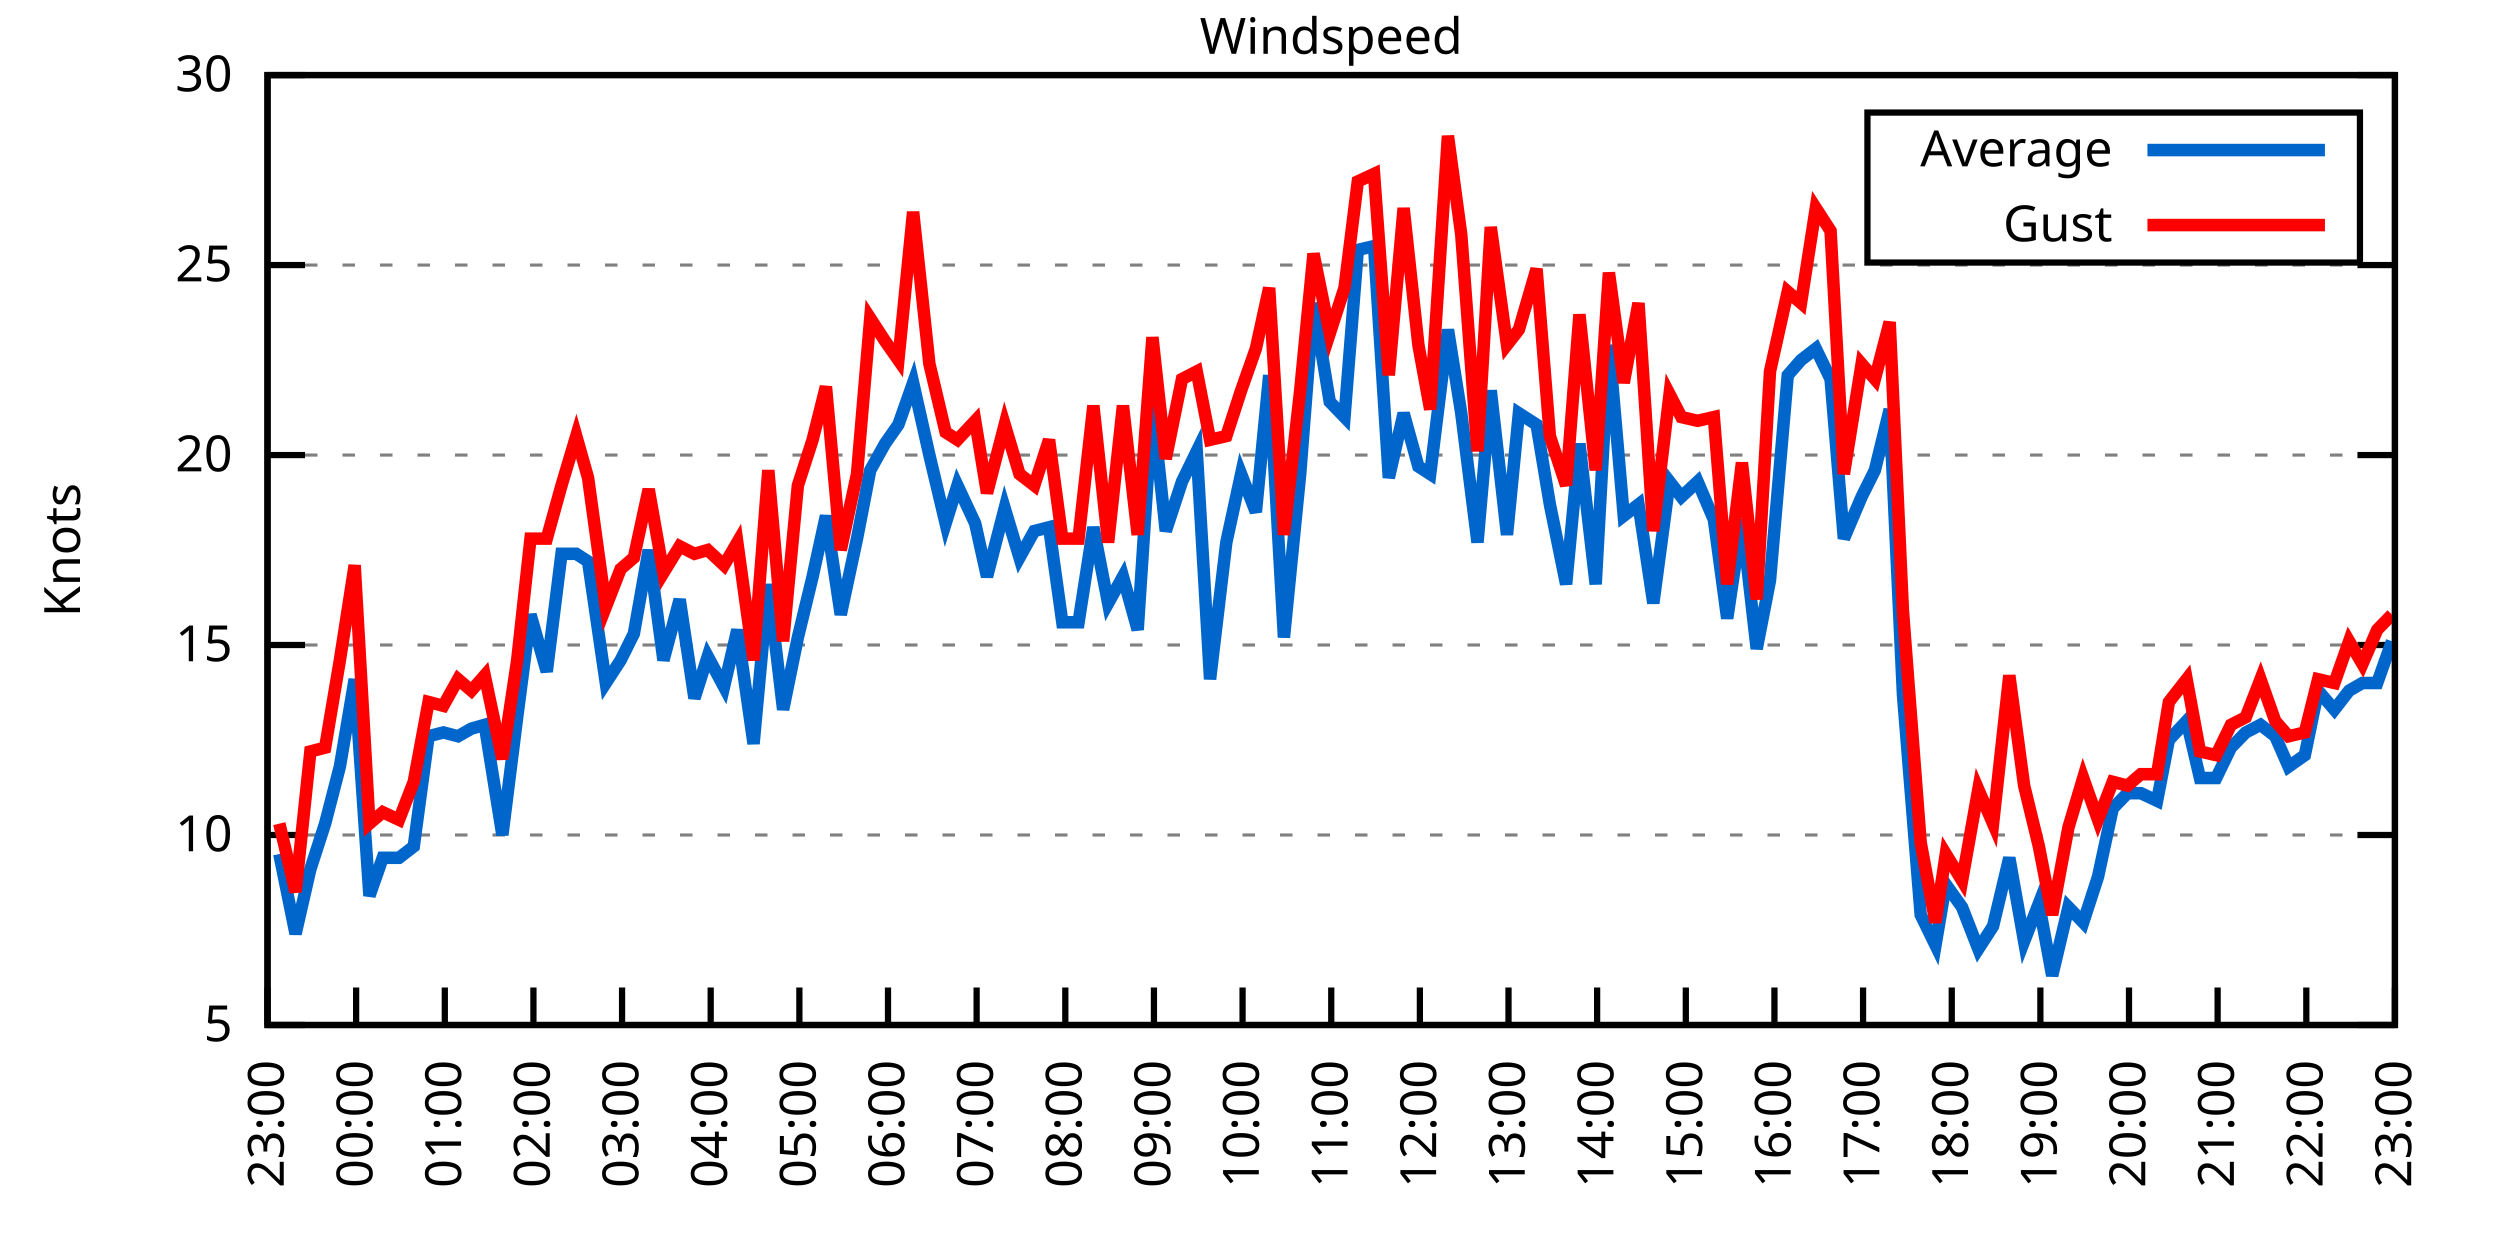
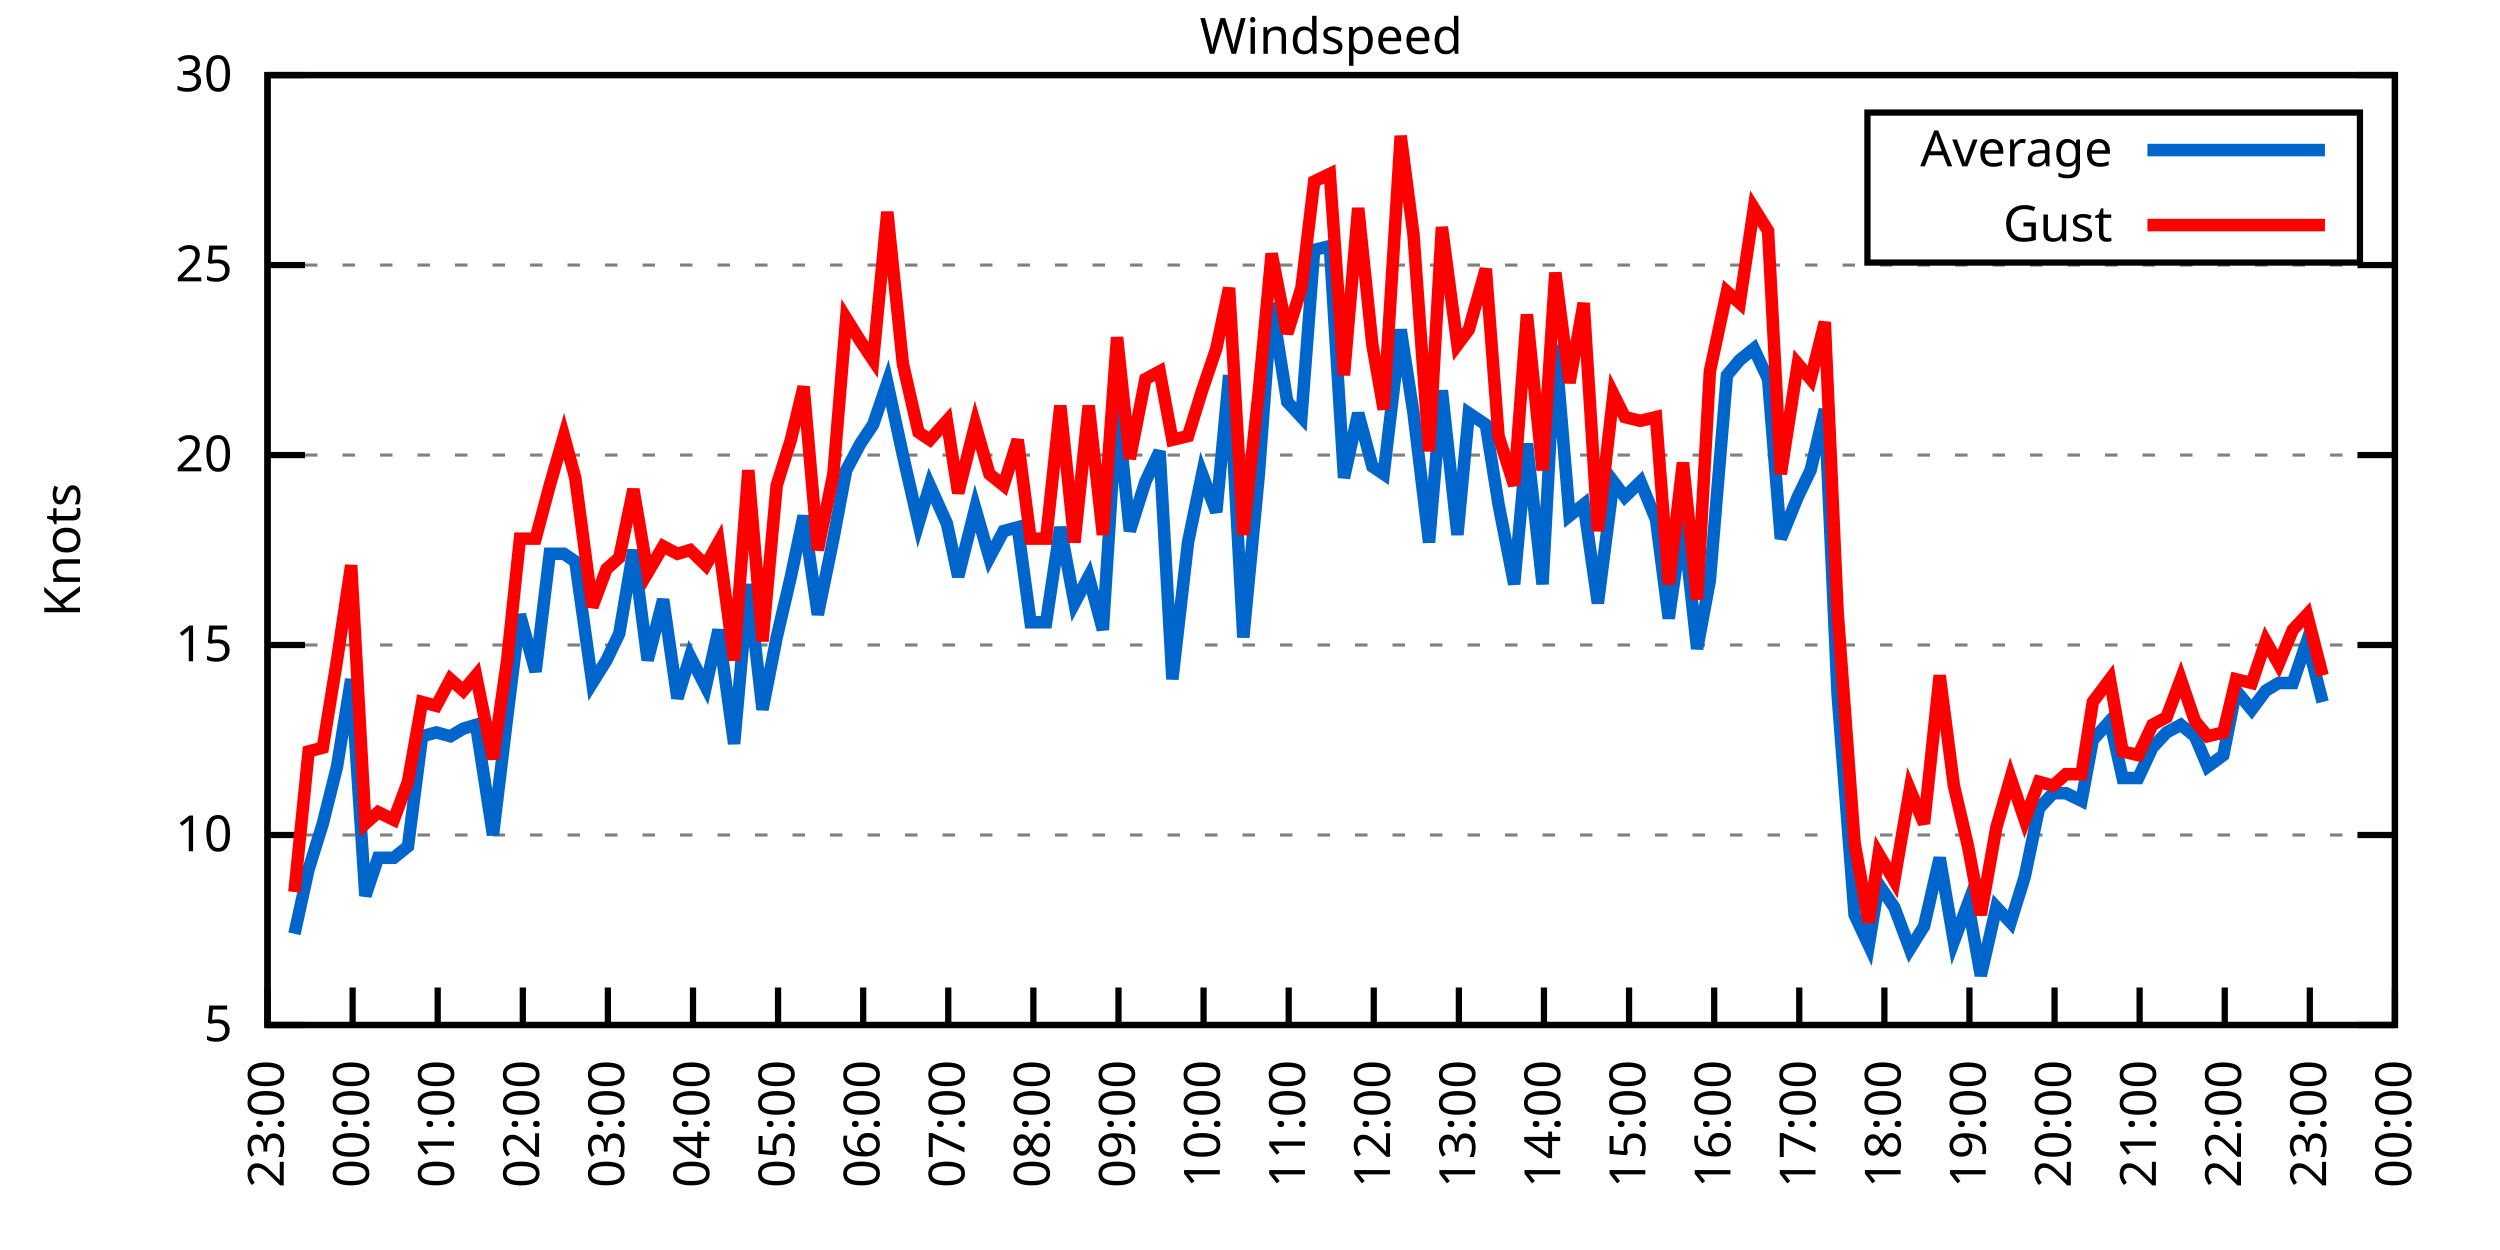
<svg xmlns="http://www.w3.org/2000/svg" xmlns:xlink="http://www.w3.org/1999/xlink" width="400" height="200" viewBox="0 0 400 200">
  <g id="gnuplot_canvas">
    <rect x="0" y="0" width="400" height="200" fill="none" />
    <defs>
      <circle id="gpDot" r="0.5" stroke-width="0.5" stroke="currentColor" />
      <path id="gpPt0" stroke-width="0.333" stroke="currentColor" d="M-1,0 h2 M0,-1 v2" />
      <path id="gpPt1" stroke-width="0.333" stroke="currentColor" d="M-1,-1 L1,1 M1,-1 L-1,1" />
      <path id="gpPt2" stroke-width="0.333" stroke="currentColor" d="M-1,0 L1,0 M0,-1 L0,1 M-1,-1 L1,1 M-1,1 L1,-1" />
      <rect id="gpPt3" stroke-width="0.333" stroke="currentColor" x="-1" y="-1" width="2" height="2" />
      <rect id="gpPt4" stroke-width="0.333" stroke="currentColor" fill="currentColor" x="-1" y="-1" width="2" height="2" />
      <circle id="gpPt5" stroke-width="0.333" stroke="currentColor" cx="0" cy="0" r="1" />
      <use xlink:href="#gpPt5" id="gpPt6" fill="currentColor" stroke="none" />
      <path id="gpPt7" stroke-width="0.333" stroke="currentColor" d="M0,-1.33 L-1.33,0.67 L1.33,0.67 z" />
      <use xlink:href="#gpPt7" id="gpPt8" fill="currentColor" stroke="none" />
      <use xlink:href="#gpPt7" id="gpPt9" stroke="currentColor" transform="rotate(180)" />
      <use xlink:href="#gpPt9" id="gpPt10" fill="currentColor" stroke="none" />
      <use xlink:href="#gpPt3" id="gpPt11" stroke="currentColor" transform="rotate(45)" />
      <use xlink:href="#gpPt11" id="gpPt12" fill="currentColor" stroke="none" />
      <path id="gpPt13" stroke-width="0.333" stroke="currentColor" d="M0,1.330 L1.265,0.411 L0.782,-1.067 L-0.782,-1.076 L-1.265,0.411 z" />
      <use xlink:href="#gpPt13" id="gpPt14" fill="currentColor" stroke="none" />
      <filter id="textbox" filterUnits="objectBoundingBox" x="0" y="0" height="1" width="1">
        <feFlood flood-color="white" flood-opacity="1" result="bgnd" />
        <feComposite in="SourceGraphic" in2="bgnd" operator="atop" />
      </filter>
      <filter id="greybox" filterUnits="objectBoundingBox" x="0" y="0" height="1" width="1">
        <feFlood flood-color="lightgrey" flood-opacity="1" result="grey" />
        <feComposite in="SourceGraphic" in2="grey" operator="atop" />
      </filter>
    </defs>
    <g fill="none" color="white" stroke="currentColor" stroke-width="1.00" stroke-linecap="butt" stroke-linejoin="miter">
</g>
    <g fill="none" color="black" stroke="currentColor" stroke-width="1.00" stroke-linecap="butt" stroke-linejoin="miter">
      <g stroke="none" shape-rendering="crispEdges">
        <polygon fill="rgb(255, 255, 255)" points="42.80,164.00 383.18,164.00 383.18,12.02 42.80,12.02 " />
      </g>
    </g>
    <g fill="none" color="black" stroke="currentColor" stroke-width="1.00" stroke-linecap="butt" stroke-linejoin="miter">
</g>
    <g fill="none" color="black" stroke="black" stroke-width="0.50" stroke-linecap="butt" stroke-linejoin="miter">
</g>
    <g fill="none" color="gray" stroke="currentColor" stroke-width="0.50" stroke-linecap="butt" stroke-linejoin="miter">
      <path stroke="gray" stroke-dasharray="2,4" class="gridline" d="M42.80,164.00 L383.19,164.00  " />
    </g>
    <g fill="none" color="gray" stroke="gray" stroke-width="1.00" stroke-linecap="butt" stroke-linejoin="miter">
</g>
    <g fill="none" color="black" stroke="currentColor" stroke-width="1.00" stroke-linecap="butt" stroke-linejoin="miter">
      <path stroke="black" d="M42.80,164.00 L48.80,164.00 M383.19,164.00 L377.19,164.00  " />
      <g transform="translate(37.20,166.60)" stroke="none" fill="black" font-family="Sans" font-size="8.00" text-anchor="end">
        <text>
          <tspan font-family="Sans"> 5</tspan>
        </text>
      </g>
    </g>
    <g fill="none" color="black" stroke="currentColor" stroke-width="1.00" stroke-linecap="butt" stroke-linejoin="miter">
</g>
    <g fill="none" color="black" stroke="black" stroke-width="0.50" stroke-linecap="butt" stroke-linejoin="miter">
</g>
    <g fill="none" color="gray" stroke="currentColor" stroke-width="0.50" stroke-linecap="butt" stroke-linejoin="miter">
      <path stroke="gray" stroke-dasharray="2,4" class="gridline" d="M42.80,133.60 L383.19,133.60  " />
    </g>
    <g fill="none" color="gray" stroke="gray" stroke-width="1.00" stroke-linecap="butt" stroke-linejoin="miter">
</g>
    <g fill="none" color="black" stroke="currentColor" stroke-width="1.00" stroke-linecap="butt" stroke-linejoin="miter">
      <path stroke="black" d="M42.80,133.60 L48.80,133.60 M383.19,133.60 L377.19,133.60  " />
      <g transform="translate(37.20,136.20)" stroke="none" fill="black" font-family="Sans" font-size="8.00" text-anchor="end">
        <text>
          <tspan font-family="Sans"> 10</tspan>
        </text>
      </g>
    </g>
    <g fill="none" color="black" stroke="currentColor" stroke-width="1.00" stroke-linecap="butt" stroke-linejoin="miter">
</g>
    <g fill="none" color="black" stroke="black" stroke-width="0.50" stroke-linecap="butt" stroke-linejoin="miter">
</g>
    <g fill="none" color="gray" stroke="currentColor" stroke-width="0.50" stroke-linecap="butt" stroke-linejoin="miter">
      <path stroke="gray" stroke-dasharray="2,4" class="gridline" d="M42.80,103.20 L383.19,103.20  " />
    </g>
    <g fill="none" color="gray" stroke="gray" stroke-width="1.00" stroke-linecap="butt" stroke-linejoin="miter">
</g>
    <g fill="none" color="black" stroke="currentColor" stroke-width="1.00" stroke-linecap="butt" stroke-linejoin="miter">
      <path stroke="black" d="M42.80,103.20 L48.80,103.20 M383.19,103.20 L377.19,103.20  " />
      <g transform="translate(37.20,105.80)" stroke="none" fill="black" font-family="Sans" font-size="8.00" text-anchor="end">
        <text>
          <tspan font-family="Sans"> 15</tspan>
        </text>
      </g>
    </g>
    <g fill="none" color="black" stroke="currentColor" stroke-width="1.00" stroke-linecap="butt" stroke-linejoin="miter">
</g>
    <g fill="none" color="black" stroke="black" stroke-width="0.50" stroke-linecap="butt" stroke-linejoin="miter">
</g>
    <g fill="none" color="gray" stroke="currentColor" stroke-width="0.50" stroke-linecap="butt" stroke-linejoin="miter">
      <path stroke="gray" stroke-dasharray="2,4" class="gridline" d="M42.80,72.81 L383.19,72.81  " />
    </g>
    <g fill="none" color="gray" stroke="gray" stroke-width="1.00" stroke-linecap="butt" stroke-linejoin="miter">
</g>
    <g fill="none" color="black" stroke="currentColor" stroke-width="1.00" stroke-linecap="butt" stroke-linejoin="miter">
      <path stroke="black" d="M42.80,72.81 L48.80,72.81 M383.19,72.81 L377.19,72.81  " />
      <g transform="translate(37.20,75.41)" stroke="none" fill="black" font-family="Sans" font-size="8.00" text-anchor="end">
        <text>
          <tspan font-family="Sans"> 20</tspan>
        </text>
      </g>
    </g>
    <g fill="none" color="black" stroke="currentColor" stroke-width="1.00" stroke-linecap="butt" stroke-linejoin="miter">
</g>
    <g fill="none" color="black" stroke="black" stroke-width="0.50" stroke-linecap="butt" stroke-linejoin="miter">
</g>
    <g fill="none" color="gray" stroke="currentColor" stroke-width="0.50" stroke-linecap="butt" stroke-linejoin="miter">
      <path stroke="gray" stroke-dasharray="2,4" class="gridline" d="M42.80,42.41 L383.19,42.41  " />
    </g>
    <g fill="none" color="gray" stroke="gray" stroke-width="1.00" stroke-linecap="butt" stroke-linejoin="miter">
</g>
    <g fill="none" color="black" stroke="currentColor" stroke-width="1.00" stroke-linecap="butt" stroke-linejoin="miter">
      <path stroke="black" d="M42.80,42.41 L48.80,42.41 M383.19,42.41 L377.19,42.41  " />
      <g transform="translate(37.20,45.01)" stroke="none" fill="black" font-family="Sans" font-size="8.00" text-anchor="end">
        <text>
          <tspan font-family="Sans"> 25</tspan>
        </text>
      </g>
    </g>
    <g fill="none" color="black" stroke="currentColor" stroke-width="1.00" stroke-linecap="butt" stroke-linejoin="miter">
</g>
    <g fill="none" color="black" stroke="black" stroke-width="0.50" stroke-linecap="butt" stroke-linejoin="miter">
</g>
    <g fill="none" color="gray" stroke="currentColor" stroke-width="0.50" stroke-linecap="butt" stroke-linejoin="miter">
      <path stroke="gray" stroke-dasharray="2,4" class="gridline" d="M42.80,12.01 L383.19,12.01  " />
    </g>
    <g fill="none" color="gray" stroke="gray" stroke-width="1.00" stroke-linecap="butt" stroke-linejoin="miter">
</g>
    <g fill="none" color="black" stroke="currentColor" stroke-width="1.00" stroke-linecap="butt" stroke-linejoin="miter">
      <path stroke="black" d="M42.80,12.01 L48.80,12.01 M383.19,12.01 L377.19,12.01  " />
      <g transform="translate(37.20,14.61)" stroke="none" fill="black" font-family="Sans" font-size="8.00" text-anchor="end">
        <text>
          <tspan font-family="Sans"> 30</tspan>
        </text>
      </g>
    </g>
    <g fill="none" color="black" stroke="currentColor" stroke-width="1.00" stroke-linecap="butt" stroke-linejoin="miter">
      <path stroke="black" d="M42.80,164.00 L42.80,158.00  " />
      <g transform="translate(45.40,169.60) rotate(270.00)" stroke="none" fill="black" font-family="Sans" font-size="8.00" text-anchor="end">
        <text>
          <tspan font-family="Sans">23:00</tspan>
        </text>
      </g>
    </g>
    <g fill="none" color="black" stroke="currentColor" stroke-width="1.00" stroke-linecap="butt" stroke-linejoin="miter">
-       <path stroke="black" d="M56.98,164.00 L56.98,158.00  " />
-       <g transform="translate(59.58,169.60) rotate(270.00)" stroke="none" fill="black" font-family="Sans" font-size="8.00" text-anchor="end">
+       <path stroke="black" d="M56.42,164.00 L56.42,158.00  " />
+       <g transform="translate(59.02,169.60) rotate(270.00)" stroke="none" fill="black" font-family="Sans" font-size="8.00" text-anchor="end">
        <text>
          <tspan font-family="Sans">00:00</tspan>
        </text>
      </g>
    </g>
    <g fill="none" color="black" stroke="currentColor" stroke-width="1.00" stroke-linecap="butt" stroke-linejoin="miter">
-       <path stroke="black" d="M71.17,164.00 L71.17,158.00  " />
-       <g transform="translate(73.77,169.60) rotate(270.00)" stroke="none" fill="black" font-family="Sans" font-size="8.00" text-anchor="end">
+       <path stroke="black" d="M70.03,164.00 L70.03,158.00  " />
+       <g transform="translate(72.63,169.60) rotate(270.00)" stroke="none" fill="black" font-family="Sans" font-size="8.00" text-anchor="end">
        <text>
          <tspan font-family="Sans">01:00</tspan>
        </text>
      </g>
    </g>
    <g fill="none" color="black" stroke="currentColor" stroke-width="1.00" stroke-linecap="butt" stroke-linejoin="miter">
-       <path stroke="black" d="M85.35,164.00 L85.35,158.00  " />
-       <g transform="translate(87.95,169.60) rotate(270.00)" stroke="none" fill="black" font-family="Sans" font-size="8.00" text-anchor="end">
+       <path stroke="black" d="M83.65,164.00 L83.65,158.00  " />
+       <g transform="translate(86.25,169.60) rotate(270.00)" stroke="none" fill="black" font-family="Sans" font-size="8.00" text-anchor="end">
        <text>
          <tspan font-family="Sans">02:00</tspan>
        </text>
      </g>
    </g>
    <g fill="none" color="black" stroke="currentColor" stroke-width="1.00" stroke-linecap="butt" stroke-linejoin="miter">
-       <path stroke="black" d="M99.53,164.00 L99.53,158.00  " />
-       <g transform="translate(102.13,169.60) rotate(270.00)" stroke="none" fill="black" font-family="Sans" font-size="8.00" text-anchor="end">
+       <path stroke="black" d="M97.26,164.00 L97.26,158.00  " />
+       <g transform="translate(99.86,169.60) rotate(270.00)" stroke="none" fill="black" font-family="Sans" font-size="8.00" text-anchor="end">
        <text>
          <tspan font-family="Sans">03:00</tspan>
        </text>
      </g>
    </g>
    <g fill="none" color="black" stroke="currentColor" stroke-width="1.00" stroke-linecap="butt" stroke-linejoin="miter">
-       <path stroke="black" d="M113.71,164.00 L113.71,158.00  " />
-       <g transform="translate(116.31,169.60) rotate(270.00)" stroke="none" fill="black" font-family="Sans" font-size="8.00" text-anchor="end">
+       <path stroke="black" d="M110.88,164.00 L110.88,158.00  " />
+       <g transform="translate(113.48,169.60) rotate(270.00)" stroke="none" fill="black" font-family="Sans" font-size="8.00" text-anchor="end">
        <text>
          <tspan font-family="Sans">04:00</tspan>
        </text>
      </g>
    </g>
    <g fill="none" color="black" stroke="currentColor" stroke-width="1.00" stroke-linecap="butt" stroke-linejoin="miter">
-       <path stroke="black" d="M127.90,164.00 L127.90,158.00  " />
-       <g transform="translate(130.50,169.60) rotate(270.00)" stroke="none" fill="black" font-family="Sans" font-size="8.00" text-anchor="end">
+       <path stroke="black" d="M124.49,164.00 L124.49,158.00  " />
+       <g transform="translate(127.09,169.60) rotate(270.00)" stroke="none" fill="black" font-family="Sans" font-size="8.00" text-anchor="end">
        <text>
          <tspan font-family="Sans">05:00</tspan>
        </text>
      </g>
    </g>
    <g fill="none" color="black" stroke="currentColor" stroke-width="1.00" stroke-linecap="butt" stroke-linejoin="miter">
-       <path stroke="black" d="M142.08,164.00 L142.08,158.00  " />
-       <g transform="translate(144.68,169.60) rotate(270.00)" stroke="none" fill="black" font-family="Sans" font-size="8.00" text-anchor="end">
+       <path stroke="black" d="M138.11,164.00 L138.11,158.00  " />
+       <g transform="translate(140.71,169.60) rotate(270.00)" stroke="none" fill="black" font-family="Sans" font-size="8.00" text-anchor="end">
        <text>
          <tspan font-family="Sans">06:00</tspan>
        </text>
      </g>
    </g>
    <g fill="none" color="black" stroke="currentColor" stroke-width="1.00" stroke-linecap="butt" stroke-linejoin="miter">
-       <path stroke="black" d="M156.26,164.00 L156.26,158.00  " />
-       <g transform="translate(158.86,169.60) rotate(270.00)" stroke="none" fill="black" font-family="Sans" font-size="8.00" text-anchor="end">
+       <path stroke="black" d="M151.72,164.00 L151.72,158.00  " />
+       <g transform="translate(154.32,169.60) rotate(270.00)" stroke="none" fill="black" font-family="Sans" font-size="8.00" text-anchor="end">
        <text>
          <tspan font-family="Sans">07:00</tspan>
        </text>
      </g>
    </g>
    <g fill="none" color="black" stroke="currentColor" stroke-width="1.00" stroke-linecap="butt" stroke-linejoin="miter">
-       <path stroke="black" d="M170.45,164.00 L170.45,158.00  " />
-       <g transform="translate(173.05,169.60) rotate(270.00)" stroke="none" fill="black" font-family="Sans" font-size="8.00" text-anchor="end">
+       <path stroke="black" d="M165.34,164.00 L165.34,158.00  " />
+       <g transform="translate(167.94,169.60) rotate(270.00)" stroke="none" fill="black" font-family="Sans" font-size="8.00" text-anchor="end">
        <text>
          <tspan font-family="Sans">08:00</tspan>
        </text>
      </g>
    </g>
    <g fill="none" color="black" stroke="currentColor" stroke-width="1.00" stroke-linecap="butt" stroke-linejoin="miter">
-       <path stroke="black" d="M184.63,164.00 L184.63,158.00  " />
-       <g transform="translate(187.23,169.60) rotate(270.00)" stroke="none" fill="black" font-family="Sans" font-size="8.00" text-anchor="end">
+       <path stroke="black" d="M178.96,164.00 L178.96,158.00  " />
+       <g transform="translate(181.56,169.60) rotate(270.00)" stroke="none" fill="black" font-family="Sans" font-size="8.00" text-anchor="end">
        <text>
          <tspan font-family="Sans">09:00</tspan>
        </text>
      </g>
    </g>
    <g fill="none" color="black" stroke="currentColor" stroke-width="1.00" stroke-linecap="butt" stroke-linejoin="miter">
-       <path stroke="black" d="M198.81,164.00 L198.81,158.00  " />
-       <g transform="translate(201.41,169.60) rotate(270.00)" stroke="none" fill="black" font-family="Sans" font-size="8.00" text-anchor="end">
+       <path stroke="black" d="M192.57,164.00 L192.57,158.00  " />
+       <g transform="translate(195.17,169.60) rotate(270.00)" stroke="none" fill="black" font-family="Sans" font-size="8.00" text-anchor="end">
        <text>
          <tspan font-family="Sans">10:00</tspan>
        </text>
      </g>
    </g>
    <g fill="none" color="black" stroke="currentColor" stroke-width="1.00" stroke-linecap="butt" stroke-linejoin="miter">
-       <path stroke="black" d="M213.00,164.00 L213.00,158.00  " />
-       <g transform="translate(215.60,169.60) rotate(270.00)" stroke="none" fill="black" font-family="Sans" font-size="8.00" text-anchor="end">
+       <path stroke="black" d="M206.19,164.00 L206.19,158.00  " />
+       <g transform="translate(208.79,169.60) rotate(270.00)" stroke="none" fill="black" font-family="Sans" font-size="8.00" text-anchor="end">
        <text>
          <tspan font-family="Sans">11:00</tspan>
        </text>
      </g>
    </g>
    <g fill="none" color="black" stroke="currentColor" stroke-width="1.00" stroke-linecap="butt" stroke-linejoin="miter">
-       <path stroke="black" d="M227.18,164.00 L227.18,158.00  " />
-       <g transform="translate(229.78,169.60) rotate(270.00)" stroke="none" fill="black" font-family="Sans" font-size="8.00" text-anchor="end">
+       <path stroke="black" d="M219.80,164.00 L219.80,158.00  " />
+       <g transform="translate(222.40,169.60) rotate(270.00)" stroke="none" fill="black" font-family="Sans" font-size="8.00" text-anchor="end">
        <text>
          <tspan font-family="Sans">12:00</tspan>
        </text>
      </g>
    </g>
    <g fill="none" color="black" stroke="currentColor" stroke-width="1.00" stroke-linecap="butt" stroke-linejoin="miter">
-       <path stroke="black" d="M241.36,164.00 L241.36,158.00  " />
-       <g transform="translate(243.96,169.60) rotate(270.00)" stroke="none" fill="black" font-family="Sans" font-size="8.00" text-anchor="end">
+       <path stroke="black" d="M233.42,164.00 L233.42,158.00  " />
+       <g transform="translate(236.02,169.60) rotate(270.00)" stroke="none" fill="black" font-family="Sans" font-size="8.00" text-anchor="end">
        <text>
          <tspan font-family="Sans">13:00</tspan>
        </text>
      </g>
    </g>
    <g fill="none" color="black" stroke="currentColor" stroke-width="1.00" stroke-linecap="butt" stroke-linejoin="miter">
-       <path stroke="black" d="M255.54,164.00 L255.54,158.00  " />
-       <g transform="translate(258.14,169.60) rotate(270.00)" stroke="none" fill="black" font-family="Sans" font-size="8.00" text-anchor="end">
+       <path stroke="black" d="M247.03,164.00 L247.03,158.00  " />
+       <g transform="translate(249.63,169.60) rotate(270.00)" stroke="none" fill="black" font-family="Sans" font-size="8.00" text-anchor="end">
        <text>
          <tspan font-family="Sans">14:00</tspan>
        </text>
      </g>
    </g>
    <g fill="none" color="black" stroke="currentColor" stroke-width="1.00" stroke-linecap="butt" stroke-linejoin="miter">
-       <path stroke="black" d="M269.73,164.00 L269.73,158.00  " />
-       <g transform="translate(272.33,169.60) rotate(270.00)" stroke="none" fill="black" font-family="Sans" font-size="8.00" text-anchor="end">
+       <path stroke="black" d="M260.65,164.00 L260.65,158.00  " />
+       <g transform="translate(263.25,169.60) rotate(270.00)" stroke="none" fill="black" font-family="Sans" font-size="8.00" text-anchor="end">
        <text>
          <tspan font-family="Sans">15:00</tspan>
        </text>
      </g>
    </g>
    <g fill="none" color="black" stroke="currentColor" stroke-width="1.00" stroke-linecap="butt" stroke-linejoin="miter">
-       <path stroke="black" d="M283.91,164.00 L283.91,158.00  " />
-       <g transform="translate(286.51,169.60) rotate(270.00)" stroke="none" fill="black" font-family="Sans" font-size="8.00" text-anchor="end">
+       <path stroke="black" d="M274.27,164.00 L274.27,158.00  " />
+       <g transform="translate(276.87,169.60) rotate(270.00)" stroke="none" fill="black" font-family="Sans" font-size="8.00" text-anchor="end">
        <text>
          <tspan font-family="Sans">16:00</tspan>
        </text>
      </g>
    </g>
    <g fill="none" color="black" stroke="currentColor" stroke-width="1.00" stroke-linecap="butt" stroke-linejoin="miter">
-       <path stroke="black" d="M298.09,164.00 L298.09,158.00  " />
-       <g transform="translate(300.69,169.60) rotate(270.00)" stroke="none" fill="black" font-family="Sans" font-size="8.00" text-anchor="end">
+       <path stroke="black" d="M287.88,164.00 L287.88,158.00  " />
+       <g transform="translate(290.48,169.60) rotate(270.00)" stroke="none" fill="black" font-family="Sans" font-size="8.00" text-anchor="end">
        <text>
          <tspan font-family="Sans">17:00</tspan>
        </text>
      </g>
    </g>
    <g fill="none" color="black" stroke="currentColor" stroke-width="1.00" stroke-linecap="butt" stroke-linejoin="miter">
-       <path stroke="black" d="M312.28,164.00 L312.28,158.00  " />
-       <g transform="translate(314.88,169.60) rotate(270.00)" stroke="none" fill="black" font-family="Sans" font-size="8.00" text-anchor="end">
+       <path stroke="black" d="M301.50,164.00 L301.50,158.00  " />
+       <g transform="translate(304.10,169.60) rotate(270.00)" stroke="none" fill="black" font-family="Sans" font-size="8.00" text-anchor="end">
        <text>
          <tspan font-family="Sans">18:00</tspan>
        </text>
      </g>
    </g>
    <g fill="none" color="black" stroke="currentColor" stroke-width="1.00" stroke-linecap="butt" stroke-linejoin="miter">
-       <path stroke="black" d="M326.46,164.00 L326.46,158.00  " />
-       <g transform="translate(329.06,169.60) rotate(270.00)" stroke="none" fill="black" font-family="Sans" font-size="8.00" text-anchor="end">
+       <path stroke="black" d="M315.11,164.00 L315.11,158.00  " />
+       <g transform="translate(317.71,169.60) rotate(270.00)" stroke="none" fill="black" font-family="Sans" font-size="8.00" text-anchor="end">
        <text>
          <tspan font-family="Sans">19:00</tspan>
        </text>
      </g>
    </g>
    <g fill="none" color="black" stroke="currentColor" stroke-width="1.00" stroke-linecap="butt" stroke-linejoin="miter">
-       <path stroke="black" d="M340.64,164.00 L340.64,158.00  " />
-       <g transform="translate(343.24,169.60) rotate(270.00)" stroke="none" fill="black" font-family="Sans" font-size="8.00" text-anchor="end">
+       <path stroke="black" d="M328.73,164.00 L328.73,158.00  " />
+       <g transform="translate(331.33,169.60) rotate(270.00)" stroke="none" fill="black" font-family="Sans" font-size="8.00" text-anchor="end">
        <text>
          <tspan font-family="Sans">20:00</tspan>
        </text>
      </g>
    </g>
    <g fill="none" color="black" stroke="currentColor" stroke-width="1.00" stroke-linecap="butt" stroke-linejoin="miter">
-       <path stroke="black" d="M354.82,164.00 L354.82,158.00  " />
-       <g transform="translate(357.42,169.60) rotate(270.00)" stroke="none" fill="black" font-family="Sans" font-size="8.00" text-anchor="end">
+       <path stroke="black" d="M342.34,164.00 L342.34,158.00  " />
+       <g transform="translate(344.94,169.60) rotate(270.00)" stroke="none" fill="black" font-family="Sans" font-size="8.00" text-anchor="end">
        <text>
          <tspan font-family="Sans">21:00</tspan>
        </text>
      </g>
    </g>
    <g fill="none" color="black" stroke="currentColor" stroke-width="1.00" stroke-linecap="butt" stroke-linejoin="miter">
-       <path stroke="black" d="M369.01,164.00 L369.01,158.00  " />
-       <g transform="translate(371.61,169.60) rotate(270.00)" stroke="none" fill="black" font-family="Sans" font-size="8.00" text-anchor="end">
+       <path stroke="black" d="M355.96,164.00 L355.96,158.00  " />
+       <g transform="translate(358.56,169.60) rotate(270.00)" stroke="none" fill="black" font-family="Sans" font-size="8.00" text-anchor="end">
        <text>
          <tspan font-family="Sans">22:00</tspan>
+         </text>
+       </g>
+     </g>
+     <g fill="none" color="black" stroke="currentColor" stroke-width="1.00" stroke-linecap="butt" stroke-linejoin="miter">
+       <path stroke="black" d="M369.57,164.00 L369.57,158.00  " />
+       <g transform="translate(372.17,169.60) rotate(270.00)" stroke="none" fill="black" font-family="Sans" font-size="8.00" text-anchor="end">
+         <text>
+           <tspan font-family="Sans">23:00</tspan>
        </text>
      </g>
    </g>
    <g fill="none" color="black" stroke="currentColor" stroke-width="1.00" stroke-linecap="butt" stroke-linejoin="miter">
      <path stroke="black" d="M383.19,164.00 L383.19,158.00  " />
      <g transform="translate(385.79,169.60) rotate(270.00)" stroke="none" fill="black" font-family="Sans" font-size="8.00" text-anchor="end">
        <text>
-           <tspan font-family="Sans">23:00</tspan>
+           <tspan font-family="Sans">00:00</tspan>
        </text>
      </g>
    </g>
    <g fill="none" color="black" stroke="currentColor" stroke-width="1.00" stroke-linecap="butt" stroke-linejoin="miter">
</g>
    <g fill="none" color="black" stroke="currentColor" stroke-width="1.00" stroke-linecap="butt" stroke-linejoin="miter">
      <path stroke="black" d="M42.80,12.01 L42.80,164.00 L383.19,164.00 L383.19,12.01 L42.80,12.01 Z  " />
    </g>
    <g fill="none" color="black" stroke="currentColor" stroke-width="1.00" stroke-linecap="butt" stroke-linejoin="miter">
</g>
    <g fill="none" color="black" stroke="currentColor" stroke-width="1.00" stroke-linecap="butt" stroke-linejoin="miter">
      <path stroke="black" d="M298.79,42.01 L298.79,18.01 L377.59,18.01 L377.59,42.01 L298.79,42.01 Z  " />
    </g>
    <g id="Windspeed_plot_1">
      <g fill="none" color="white" stroke="black" stroke-width="2.00" stroke-linecap="butt" stroke-linejoin="miter">
</g>
      <g fill="none" color="black" stroke="currentColor" stroke-width="2.00" stroke-linecap="butt" stroke-linejoin="miter">
        <g transform="translate(337.99,26.61)" stroke="none" fill="black" font-family="Sans" font-size="8.00" text-anchor="end">
          <text>
            <tspan font-family="Sans">Average</tspan>
          </text>
        </g>
      </g>
      <g fill="none" color="black" stroke="currentColor" stroke-width="2.00" stroke-linecap="butt" stroke-linejoin="miter">
-         <path stroke="rgb(  0, 102, 204)" d="M343.59,24.01 L371.99,24.01 M44.69,136.64 L47.29,149.41 L49.66,139.07 L52.02,131.78 L54.38,122.66 L56.75,108.68   L59.11,143.33 L61.24,137.25 L63.84,137.25 L66.20,135.43 L68.57,117.80 L70.93,117.19 L73.29,117.80 L75.42,116.58   L77.55,115.97 L80.38,133.60 L82.75,114.76 L84.88,98.34 L87.48,107.46 L89.84,88.61 L92.20,88.61 L94.09,89.83   L96.93,109.28 L99.30,105.64 L101.42,101.38 L103.79,88.00 L106.15,105.64 L108.75,95.91 L111.11,111.72 L113.24,105.03   L115.84,109.89 L117.97,100.77 L120.57,119.01 L122.93,93.48 L125.30,113.54 L127.66,101.99 L130.02,92.26 L132.15,82.53   L134.52,98.34 L137.12,86.18 L139.24,75.24 L141.61,70.98 L143.74,67.94 L146.10,61.25 L148.70,72.81 L151.30,83.75   L153.19,77.67 L156.03,83.75 L157.92,92.26 L160.75,81.32 L163.12,89.22 L165.48,84.97 L167.85,84.36 L169.97,99.56   L172.57,99.56 L174.94,84.36 L177.30,96.52 L179.67,92.26 L182.03,100.77 L184.39,64.90 L186.52,84.97 L189.12,77.06   L191.48,72.20 L193.61,108.68 L196.21,86.79 L198.58,75.85 L200.94,81.93 L203.07,60.04 L205.43,101.99 L208.03,75.85   L210.16,48.49 L212.76,64.29 L215.12,66.73 L217.25,39.98 L219.85,39.37 L222.21,76.45 L224.58,66.12 L226.94,74.63   L228.83,75.85 L231.67,52.74 L233.80,66.12 L236.40,86.79 L238.52,62.47 L241.12,85.57 L243.02,66.12 L245.85,67.94   L247.98,80.71 L250.58,93.48 L252.71,70.98 L255.31,93.48 L257.43,55.18 L259.80,82.53 L262.16,80.71 L264.53,96.52   L267.13,77.06 L269.02,79.49 L271.62,77.06 L274.22,83.14 L276.35,98.95 L278.71,83.14 L281.07,103.81 L283.20,92.87   L286.04,60.04 L288.16,57.61 L290.53,55.78 L292.89,60.65 L295.02,86.18 L297.86,79.49 L299.98,75.24 L302.35,65.51   L304.47,111.11 L307.31,146.37 L309.68,151.23 L311.33,141.51 L313.93,145.15 L316.53,151.84 L318.89,148.19 L321.49,137.25   L323.86,150.62 L326.22,144.55 L328.35,156.10 L330.95,145.15 L333.31,147.59 L335.68,140.29 L338.04,129.35 L340.40,126.91   L342.53,126.91 L345.13,128.13 L347.02,118.40 L349.86,115.36 L351.99,124.48 L354.59,124.48 L356.95,119.62 L359.32,117.19   L361.68,115.97 L364.04,117.80 L366.17,122.66 L368.77,120.83 L370.90,110.50 L373.50,113.54 L375.86,110.50 L377.99,109.28   L380.35,109.28 L382.72,102.60  " />
+         <path stroke="rgb(  0, 102, 204)" d="M343.59,24.01 L371.99,24.01 M47.11,149.41 L49.38,139.07 L51.65,131.78 L53.92,122.66 L56.19,108.68 L58.46,143.33   L60.50,137.25 L63.00,137.25 L65.27,135.43 L67.54,117.80 L69.80,117.19 L72.07,117.80 L74.12,116.58 L76.16,115.97   L78.88,133.60 L81.15,114.76 L83.19,98.34 L85.69,107.46 L87.96,88.61 L90.23,88.61 L92.04,89.83 L94.77,109.28   L97.04,105.64 L99.08,101.38 L101.35,88.00 L103.62,105.64 L106.11,95.91 L108.38,111.72 L110.42,105.03 L112.92,109.89   L114.96,100.77 L117.46,119.01 L119.73,93.48 L122.00,113.54 L124.27,101.99 L126.54,92.26 L128.58,82.53 L130.85,98.34   L133.34,86.18 L135.39,75.24 L137.66,70.98 L139.70,67.94 L141.97,61.25 L144.46,72.81 L146.96,83.75 L148.77,77.67   L151.50,83.75 L153.31,92.26 L156.04,81.32 L158.31,89.22 L160.57,84.97 L162.84,84.36 L164.89,99.56 L167.38,99.56   L169.65,84.36 L171.92,96.52 L174.19,92.26 L176.46,100.77 L178.73,64.90 L180.77,84.97 L183.27,77.06 L185.54,72.20   L187.58,108.68 L190.08,86.79 L192.34,75.85 L194.61,81.93 L196.66,60.04 L198.93,101.99 L201.42,75.85 L203.46,48.49   L205.96,64.29 L208.23,66.73 L210.27,39.98 L212.77,39.37 L215.04,76.45 L217.31,66.12 L219.58,74.63 L221.39,75.85   L224.11,52.74 L226.16,66.12 L228.65,86.79 L230.70,62.47 L233.19,85.57 L235.01,66.12 L237.73,67.94 L239.77,80.71   L242.27,93.48 L244.31,70.98 L246.81,93.48 L248.85,55.18 L251.12,82.53 L253.39,80.71 L255.66,96.52 L258.15,77.06   L259.97,79.49 L262.47,77.06 L264.96,83.14 L267.00,98.95 L269.27,83.14 L271.54,103.81 L273.58,92.87 L276.31,60.04   L278.35,57.61 L280.62,55.78 L282.89,60.65 L284.93,86.18 L287.65,79.49 L289.70,75.24 L291.97,65.51 L294.01,111.11   L296.73,146.37 L299.00,151.23 L300.59,141.51 L303.08,145.15 L305.58,151.84 L307.85,148.19 L310.35,137.25 L312.62,150.62   L314.89,144.55 L316.93,156.10 L319.42,145.15 L321.69,147.59 L323.96,140.29 L326.23,129.35 L328.50,126.91 L330.54,126.91   L333.04,128.13 L334.85,118.40 L337.58,115.36 L339.62,124.48 L342.12,124.48 L344.39,119.62 L346.65,117.19 L348.92,115.97   L351.19,117.80 L353.24,122.66 L355.73,120.83 L357.77,110.50 L360.27,113.54 L362.54,110.50 L364.58,109.28 L366.85,109.28   L369.12,102.60 L371.62,112.32  " />
      </g>
    </g>
    <g id="Windspeed_plot_2">
      <g fill="none" color="black" stroke="currentColor" stroke-width="2.00" stroke-linecap="butt" stroke-linejoin="miter">
        <g transform="translate(337.99,38.61)" stroke="none" fill="black" font-family="Sans" font-size="8.00" text-anchor="end">
          <text>
            <tspan font-family="Sans">Gust</tspan>
          </text>
        </g>
      </g>
      <g fill="none" color="black" stroke="currentColor" stroke-width="2.00" stroke-linecap="butt" stroke-linejoin="miter">
-         <path stroke="rgb(255,   0,   0)" d="M343.59,36.01 L371.99,36.01 M44.69,131.78 L47.29,142.72 L49.66,120.23 L52.02,119.62 L54.38,105.64 L56.75,90.44   L59.11,131.78 L61.24,129.95 L63.84,131.17 L66.20,125.09 L68.57,112.32 L70.93,112.93 L73.29,108.68 L75.42,110.50   L77.55,108.07 L80.38,121.44 L82.75,105.64 L84.88,86.18 L87.48,86.18 L89.84,77.67 L92.20,69.77 L94.09,76.45   L96.93,97.12 L99.30,91.04 L101.42,89.22 L103.79,78.28 L106.15,91.65 L108.75,87.40 L111.11,88.61 L113.24,88.00   L115.84,90.44 L117.97,86.79 L120.57,105.64 L122.93,75.24 L125.30,102.60 L127.66,77.67 L130.02,70.37 L132.15,61.86   L134.52,88.00 L137.12,75.85 L139.24,50.92 L141.61,54.57 L143.74,57.61 L146.10,33.90 L148.70,58.21 L151.30,69.16   L153.19,70.37 L156.03,67.33 L157.92,78.89 L160.75,67.94 L163.12,75.85 L165.48,77.67 L167.85,70.37 L169.97,86.18   L172.57,86.18 L174.94,64.90 L177.30,86.79 L179.67,64.90 L182.03,85.57 L184.39,53.96 L186.52,73.41 L189.12,60.65   L191.48,59.43 L193.61,70.37 L196.21,69.77 L198.58,62.47 L200.94,55.78 L203.07,46.06 L205.43,85.57 L208.03,62.47   L210.16,40.58 L212.76,53.35 L215.12,46.06 L217.25,29.03 L219.85,27.82 L222.21,60.04 L224.58,33.29 L226.94,55.18   L228.83,65.51 L231.67,21.74 L233.80,37.54 L236.40,72.20 L238.52,36.33 L241.12,55.18 L243.02,52.74 L245.85,43.02   L247.98,69.77 L250.58,77.67 L252.71,50.31 L255.31,75.24 L257.43,43.62 L259.80,61.25 L262.16,48.49 L264.53,84.97   L267.13,63.08 L269.02,66.73 L271.62,67.33 L274.22,66.73 L276.35,93.48 L278.71,74.02 L281.07,95.91 L283.20,59.43   L286.04,46.66 L288.16,48.49 L290.53,33.29 L292.89,36.94 L295.02,75.85 L297.86,58.21 L299.98,60.65 L302.35,51.53   L304.47,97.73 L307.31,134.82 L309.68,147.59 L311.33,136.64 L313.93,140.90 L316.53,126.31 L318.89,131.78 L321.49,108.07   L323.86,125.70 L326.22,135.43 L328.35,146.37 L330.95,132.39 L333.31,124.48 L335.68,131.17 L338.04,125.09 L340.40,125.70   L342.53,123.87 L345.13,123.87 L347.02,112.32 L349.86,108.68 L351.99,120.23 L354.59,120.83 L356.95,115.97 L359.32,114.76   L361.68,108.68 L364.04,115.36 L366.17,117.80 L368.77,117.19 L370.90,108.68 L373.50,109.28 L375.86,102.60 L377.99,106.24   L380.35,100.77 L382.72,98.34  " />
+         <path stroke="rgb(255,   0,   0)" d="M343.59,36.01 L371.99,36.01 M47.11,142.72 L49.38,120.23 L51.65,119.62 L53.92,105.64 L56.19,90.44 L58.46,131.78   L60.50,129.95 L63.00,131.17 L65.27,125.09 L67.54,112.32 L69.80,112.93 L72.07,108.68 L74.12,110.50 L76.16,108.07   L78.88,121.44 L81.15,105.64 L83.19,86.18 L85.69,86.18 L87.96,77.67 L90.23,69.77 L92.04,76.45 L94.77,97.12   L97.04,91.04 L99.08,89.22 L101.35,78.28 L103.62,91.65 L106.11,87.40 L108.38,88.61 L110.42,88.00 L112.92,90.44   L114.96,86.79 L117.46,105.64 L119.73,75.24 L122.00,102.60 L124.27,77.67 L126.54,70.37 L128.58,61.86 L130.85,88.00   L133.34,75.85 L135.39,50.92 L137.66,54.57 L139.70,57.61 L141.97,33.90 L144.46,58.21 L146.96,69.16 L148.77,70.37   L151.50,67.33 L153.31,78.89 L156.04,67.94 L158.31,75.85 L160.57,77.67 L162.84,70.37 L164.89,86.18 L167.38,86.18   L169.65,64.90 L171.92,86.79 L174.19,64.90 L176.46,85.57 L178.73,53.96 L180.77,73.41 L183.27,60.65 L185.54,59.43   L187.58,70.37 L190.08,69.77 L192.34,62.47 L194.61,55.78 L196.66,46.06 L198.93,85.57 L201.42,62.47 L203.46,40.58   L205.96,53.35 L208.23,46.06 L210.27,29.03 L212.77,27.82 L215.04,60.04 L217.31,33.29 L219.58,55.18 L221.39,65.51   L224.11,21.74 L226.16,37.54 L228.65,72.20 L230.70,36.33 L233.19,55.18 L235.01,52.74 L237.73,43.02 L239.77,69.77   L242.27,77.67 L244.31,50.31 L246.81,75.24 L248.85,43.62 L251.12,61.25 L253.39,48.49 L255.66,84.97 L258.15,63.08   L259.97,66.73 L262.47,67.33 L264.96,66.73 L267.00,93.48 L269.27,74.02 L271.54,95.91 L273.58,59.43 L276.31,46.66   L278.35,48.49 L280.62,33.29 L282.89,36.94 L284.93,75.85 L287.65,58.21 L289.70,60.65 L291.97,51.53 L294.01,97.73   L296.73,134.82 L299.00,147.59 L300.59,136.64 L303.08,140.90 L305.58,126.31 L307.85,131.78 L310.35,108.07 L312.62,125.70   L314.89,135.43 L316.93,146.37 L319.42,132.39 L321.69,124.48 L323.96,131.17 L326.23,125.09 L328.50,125.70 L330.54,123.87   L333.04,123.87 L334.85,112.32 L337.58,108.68 L339.62,120.23 L342.12,120.83 L344.39,115.97 L346.65,114.76 L348.92,108.68   L351.19,115.36 L353.24,117.80 L355.73,117.19 L357.77,108.68 L360.27,109.28 L362.54,102.60 L364.58,106.24 L366.85,100.77   L369.12,98.34 L371.62,108.07  " />
      </g>
    </g>
    <g fill="none" color="black" stroke="currentColor" stroke-width="2.00" stroke-linecap="butt" stroke-linejoin="miter">
</g>
    <g fill="none" color="black" stroke="black" stroke-width="1.00" stroke-linecap="butt" stroke-linejoin="miter">
</g>
    <g fill="none" color="black" stroke="currentColor" stroke-width="1.00" stroke-linecap="butt" stroke-linejoin="miter">
      <path stroke="black" d="M42.80,12.01 L42.80,164.00 L383.19,164.00 L383.19,12.01 L42.80,12.01 Z  " />
      <g transform="translate(12.80,88.01) rotate(270.00)" stroke="none" fill="black" font-family="Sans" font-size="8.00" text-anchor="middle">
        <text>
          <tspan font-family="Sans">Knots</tspan>
        </text>
      </g>
    </g>
    <g fill="none" color="black" stroke="currentColor" stroke-width="1.00" stroke-linecap="butt" stroke-linejoin="miter">
</g>
    <g fill="none" color="black" stroke="currentColor" stroke-width="1.00" stroke-linecap="butt" stroke-linejoin="miter">
      <g transform="translate(212.99,8.61)" stroke="none" fill="black" font-family="Sans" font-size="8.00" text-anchor="middle">
        <text>
          <tspan font-family="Sans">Windspeed</tspan>
        </text>
      </g>
    </g>
    <g fill="none" color="black" stroke="currentColor" stroke-width="1.00" stroke-linecap="butt" stroke-linejoin="miter">
</g>
  </g>
</svg>
